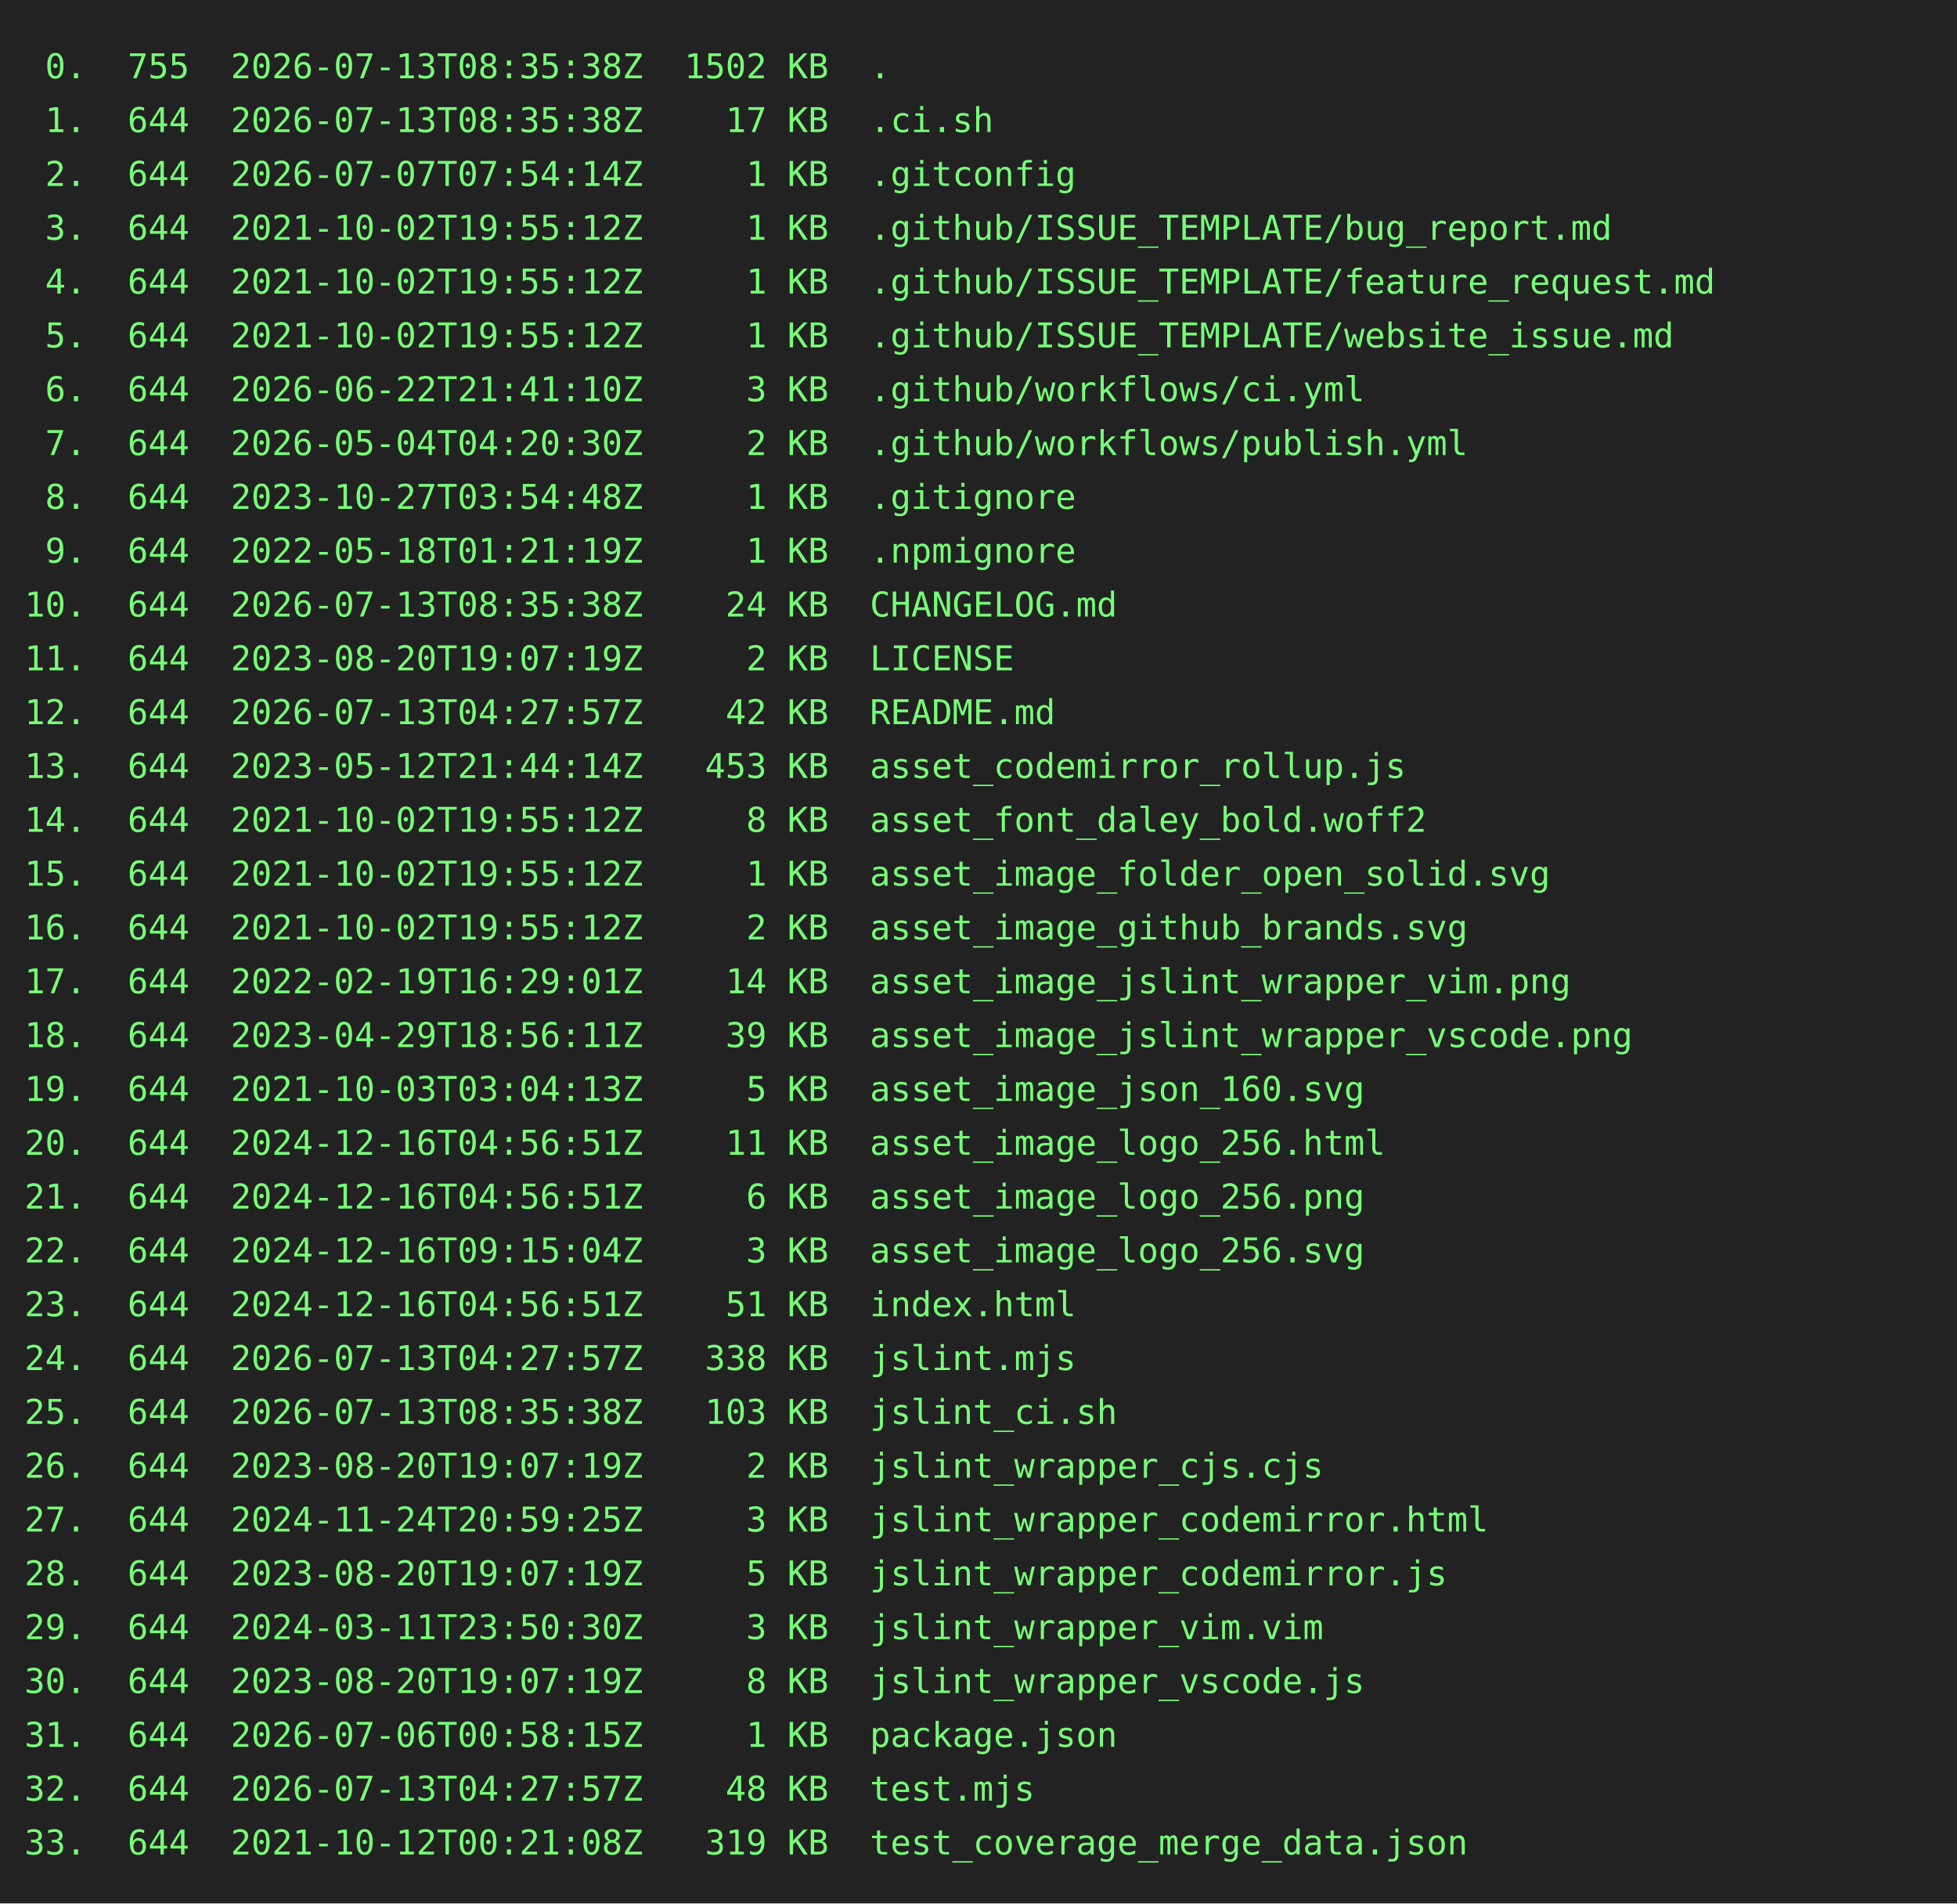
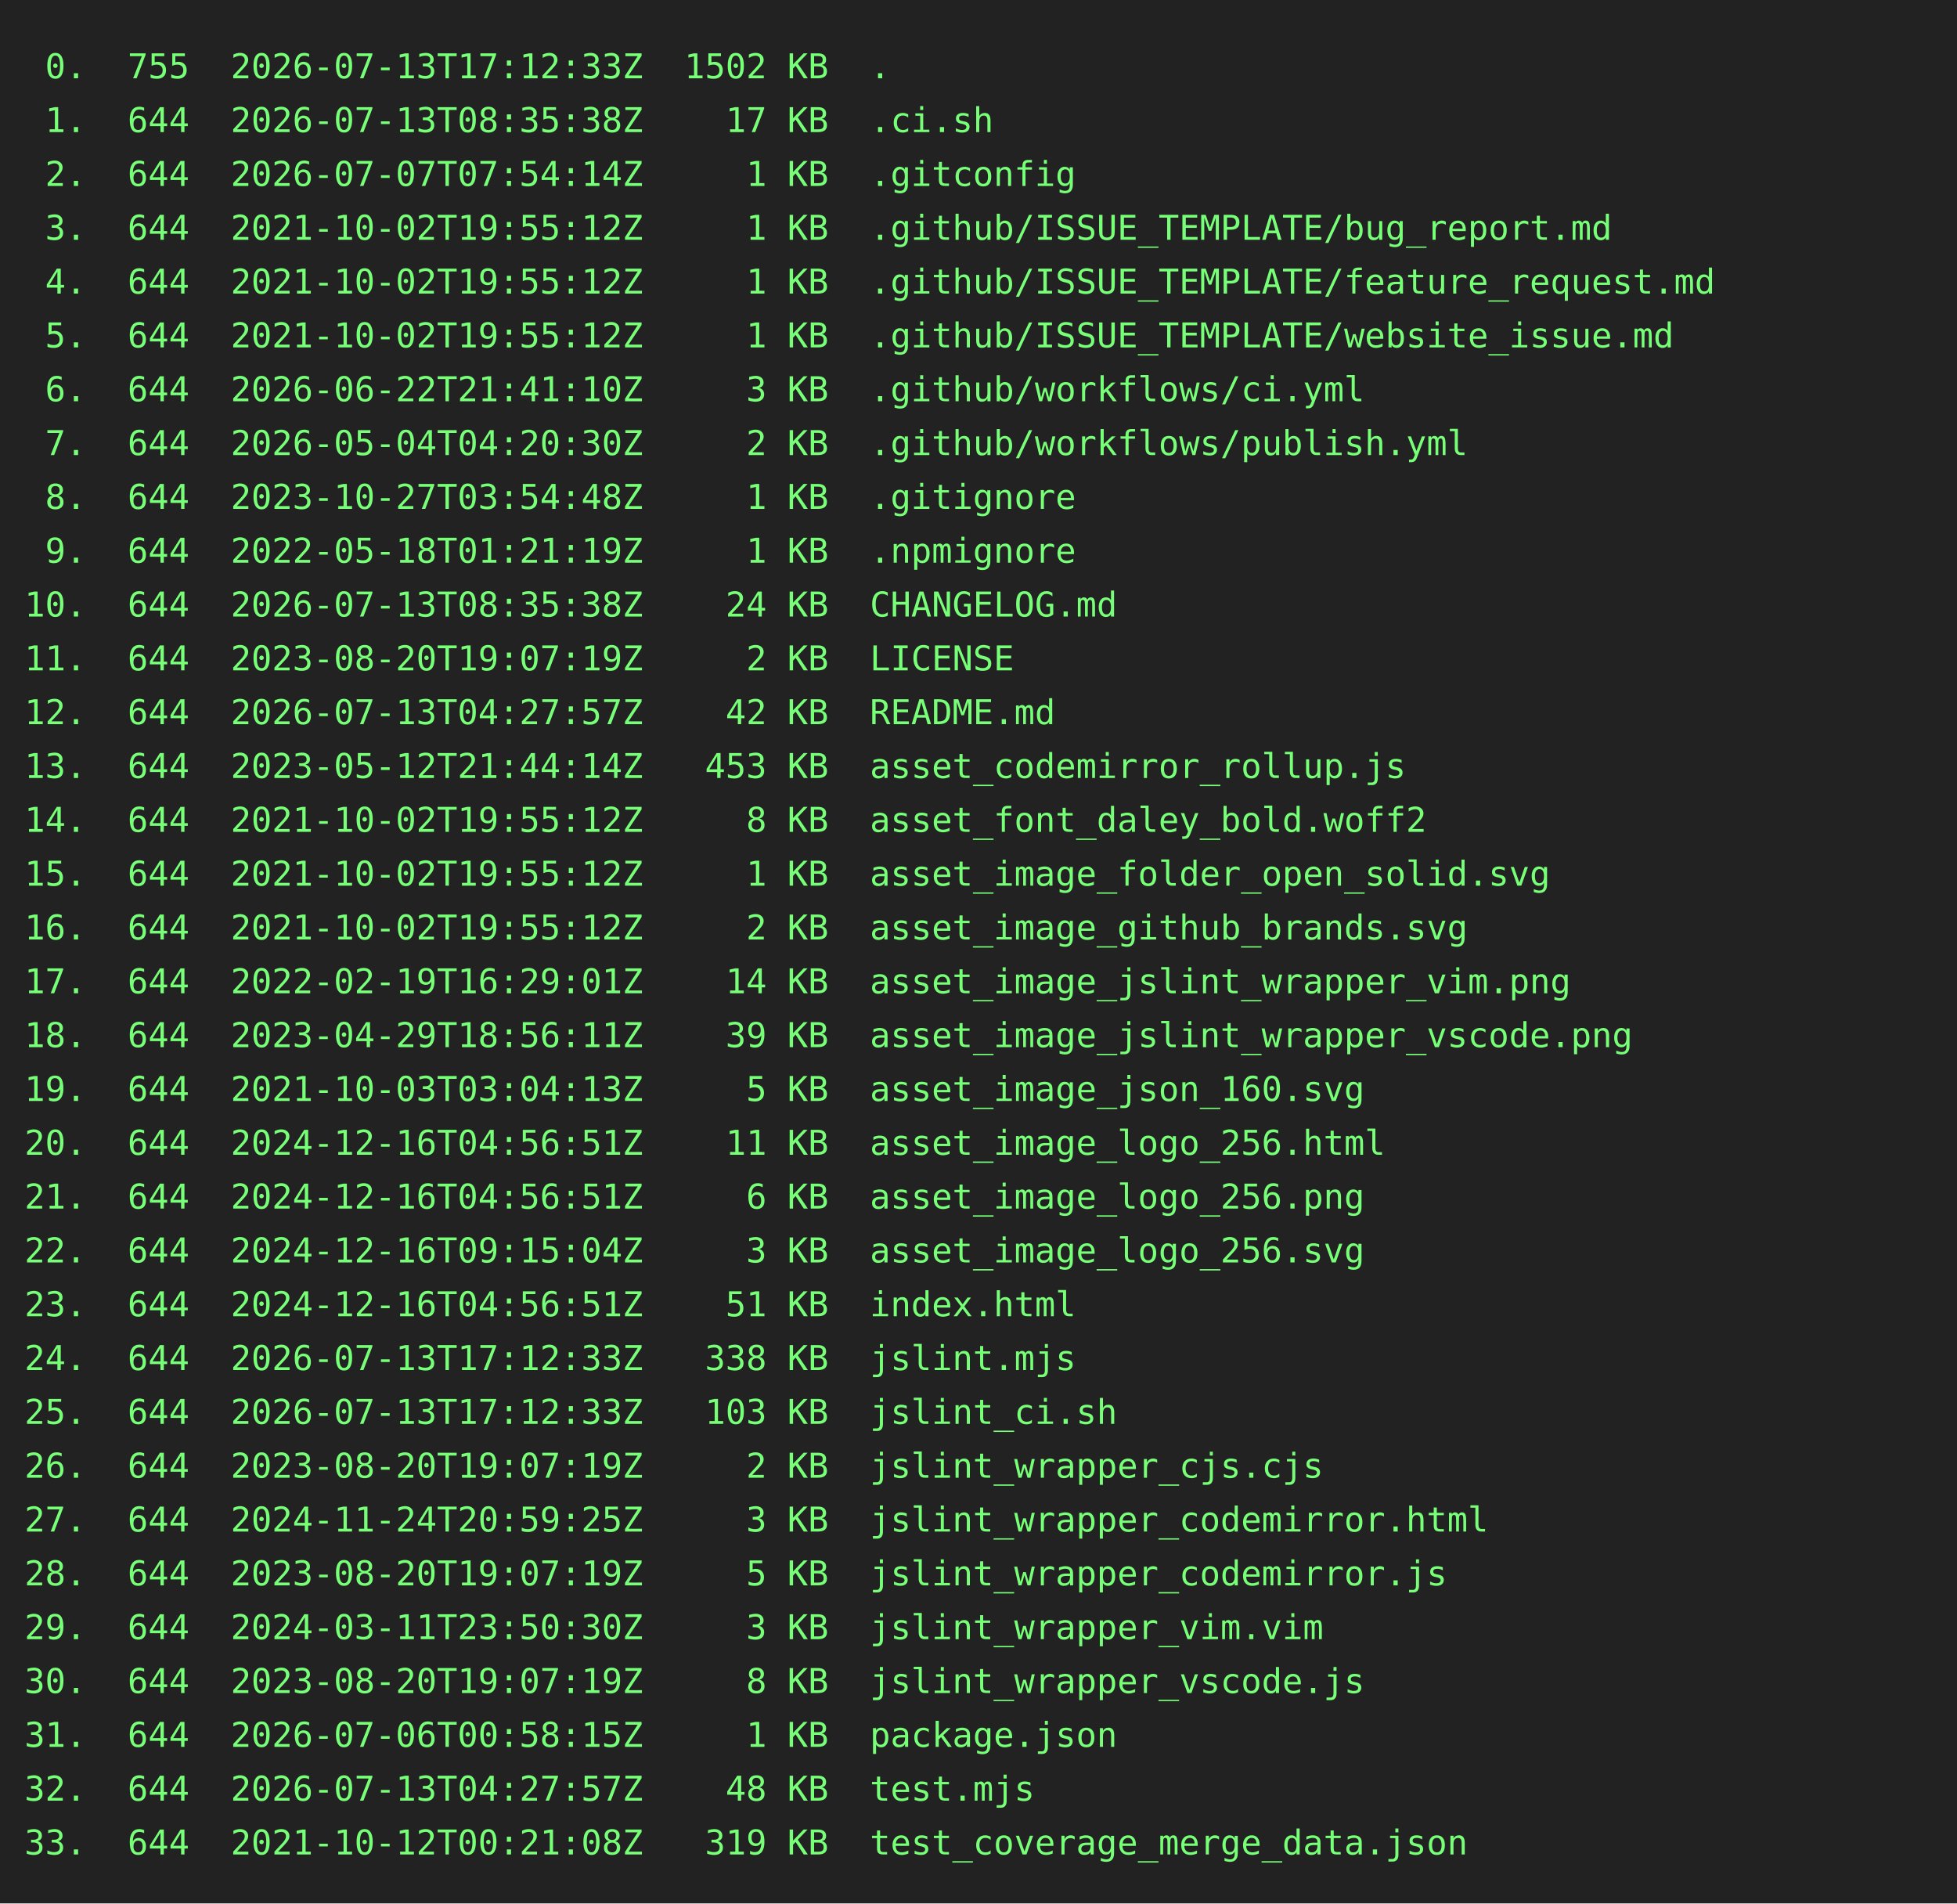
<svg xmlns="http://www.w3.org/2000/svg" height="778" width="800">
  <rect height="778" fill="#222" width="800" />
  <text fill="#7f7" font-family="consolas, menlo, monospace" font-size="14" xml:space="preserve">
-     <tspan lengthAdjust="spacingAndGlyphs" textLength="768" x="10" y="32"> 0.  755  2026-07-13T08:35:38Z  1502 KB  .                                                       </tspan>
+     <tspan lengthAdjust="spacingAndGlyphs" textLength="768" x="10" y="32"> 0.  755  2026-07-13T17:12:33Z  1502 KB  .                                                       </tspan>
    <tspan lengthAdjust="spacingAndGlyphs" textLength="768" x="10" y="54"> 1.  644  2026-07-13T08:35:38Z    17 KB  .ci.sh                                                  </tspan>
    <tspan lengthAdjust="spacingAndGlyphs" textLength="768" x="10" y="76"> 2.  644  2026-07-07T07:54:14Z     1 KB  .gitconfig                                              </tspan>
    <tspan lengthAdjust="spacingAndGlyphs" textLength="768" x="10" y="98"> 3.  644  2021-10-02T19:55:12Z     1 KB  .github/ISSUE_TEMPLATE/bug_report.md                    </tspan>
    <tspan lengthAdjust="spacingAndGlyphs" textLength="768" x="10" y="120"> 4.  644  2021-10-02T19:55:12Z     1 KB  .github/ISSUE_TEMPLATE/feature_request.md               </tspan>
    <tspan lengthAdjust="spacingAndGlyphs" textLength="768" x="10" y="142"> 5.  644  2021-10-02T19:55:12Z     1 KB  .github/ISSUE_TEMPLATE/website_issue.md                 </tspan>
    <tspan lengthAdjust="spacingAndGlyphs" textLength="768" x="10" y="164"> 6.  644  2026-06-22T21:41:10Z     3 KB  .github/workflows/ci.yml                                </tspan>
    <tspan lengthAdjust="spacingAndGlyphs" textLength="768" x="10" y="186"> 7.  644  2026-05-04T04:20:30Z     2 KB  .github/workflows/publish.yml                           </tspan>
    <tspan lengthAdjust="spacingAndGlyphs" textLength="768" x="10" y="208"> 8.  644  2023-10-27T03:54:48Z     1 KB  .gitignore                                              </tspan>
    <tspan lengthAdjust="spacingAndGlyphs" textLength="768" x="10" y="230"> 9.  644  2022-05-18T01:21:19Z     1 KB  .npmignore                                              </tspan>
    <tspan lengthAdjust="spacingAndGlyphs" textLength="768" x="10" y="252">10.  644  2026-07-13T08:35:38Z    24 KB  CHANGELOG.md                                            </tspan>
    <tspan lengthAdjust="spacingAndGlyphs" textLength="768" x="10" y="274">11.  644  2023-08-20T19:07:19Z     2 KB  LICENSE                                                 </tspan>
    <tspan lengthAdjust="spacingAndGlyphs" textLength="768" x="10" y="296">12.  644  2026-07-13T04:27:57Z    42 KB  README.md                                               </tspan>
    <tspan lengthAdjust="spacingAndGlyphs" textLength="768" x="10" y="318">13.  644  2023-05-12T21:44:14Z   453 KB  asset_codemirror_rollup.js                              </tspan>
    <tspan lengthAdjust="spacingAndGlyphs" textLength="768" x="10" y="340">14.  644  2021-10-02T19:55:12Z     8 KB  asset_font_daley_bold.woff2                             </tspan>
    <tspan lengthAdjust="spacingAndGlyphs" textLength="768" x="10" y="362">15.  644  2021-10-02T19:55:12Z     1 KB  asset_image_folder_open_solid.svg                       </tspan>
    <tspan lengthAdjust="spacingAndGlyphs" textLength="768" x="10" y="384">16.  644  2021-10-02T19:55:12Z     2 KB  asset_image_github_brands.svg                           </tspan>
    <tspan lengthAdjust="spacingAndGlyphs" textLength="768" x="10" y="406">17.  644  2022-02-19T16:29:01Z    14 KB  asset_image_jslint_wrapper_vim.png                      </tspan>
    <tspan lengthAdjust="spacingAndGlyphs" textLength="768" x="10" y="428">18.  644  2023-04-29T18:56:11Z    39 KB  asset_image_jslint_wrapper_vscode.png                   </tspan>
    <tspan lengthAdjust="spacingAndGlyphs" textLength="768" x="10" y="450">19.  644  2021-10-03T03:04:13Z     5 KB  asset_image_json_160.svg                                </tspan>
    <tspan lengthAdjust="spacingAndGlyphs" textLength="768" x="10" y="472">20.  644  2024-12-16T04:56:51Z    11 KB  asset_image_logo_256.html                               </tspan>
    <tspan lengthAdjust="spacingAndGlyphs" textLength="768" x="10" y="494">21.  644  2024-12-16T04:56:51Z     6 KB  asset_image_logo_256.png                                </tspan>
    <tspan lengthAdjust="spacingAndGlyphs" textLength="768" x="10" y="516">22.  644  2024-12-16T09:15:04Z     3 KB  asset_image_logo_256.svg                                </tspan>
    <tspan lengthAdjust="spacingAndGlyphs" textLength="768" x="10" y="538">23.  644  2024-12-16T04:56:51Z    51 KB  index.html                                              </tspan>
-     <tspan lengthAdjust="spacingAndGlyphs" textLength="768" x="10" y="560">24.  644  2026-07-13T04:27:57Z   338 KB  jslint.mjs                                              </tspan>
-     <tspan lengthAdjust="spacingAndGlyphs" textLength="768" x="10" y="582">25.  644  2026-07-13T08:35:38Z   103 KB  jslint_ci.sh                                            </tspan>
+     <tspan lengthAdjust="spacingAndGlyphs" textLength="768" x="10" y="560">24.  644  2026-07-13T17:12:33Z   338 KB  jslint.mjs                                              </tspan>
+     <tspan lengthAdjust="spacingAndGlyphs" textLength="768" x="10" y="582">25.  644  2026-07-13T17:12:33Z   103 KB  jslint_ci.sh                                            </tspan>
    <tspan lengthAdjust="spacingAndGlyphs" textLength="768" x="10" y="604">26.  644  2023-08-20T19:07:19Z     2 KB  jslint_wrapper_cjs.cjs                                  </tspan>
    <tspan lengthAdjust="spacingAndGlyphs" textLength="768" x="10" y="626">27.  644  2024-11-24T20:59:25Z     3 KB  jslint_wrapper_codemirror.html                          </tspan>
    <tspan lengthAdjust="spacingAndGlyphs" textLength="768" x="10" y="648">28.  644  2023-08-20T19:07:19Z     5 KB  jslint_wrapper_codemirror.js                            </tspan>
    <tspan lengthAdjust="spacingAndGlyphs" textLength="768" x="10" y="670">29.  644  2024-03-11T23:50:30Z     3 KB  jslint_wrapper_vim.vim                                  </tspan>
    <tspan lengthAdjust="spacingAndGlyphs" textLength="768" x="10" y="692">30.  644  2023-08-20T19:07:19Z     8 KB  jslint_wrapper_vscode.js                                </tspan>
    <tspan lengthAdjust="spacingAndGlyphs" textLength="768" x="10" y="714">31.  644  2026-07-06T00:58:15Z     1 KB  package.json                                            </tspan>
    <tspan lengthAdjust="spacingAndGlyphs" textLength="768" x="10" y="736">32.  644  2026-07-13T04:27:57Z    48 KB  test.mjs                                                </tspan>
    <tspan lengthAdjust="spacingAndGlyphs" textLength="768" x="10" y="758">33.  644  2021-10-12T00:21:08Z   319 KB  test_coverage_merge_data.json                           </tspan>
  </text>
</svg>
